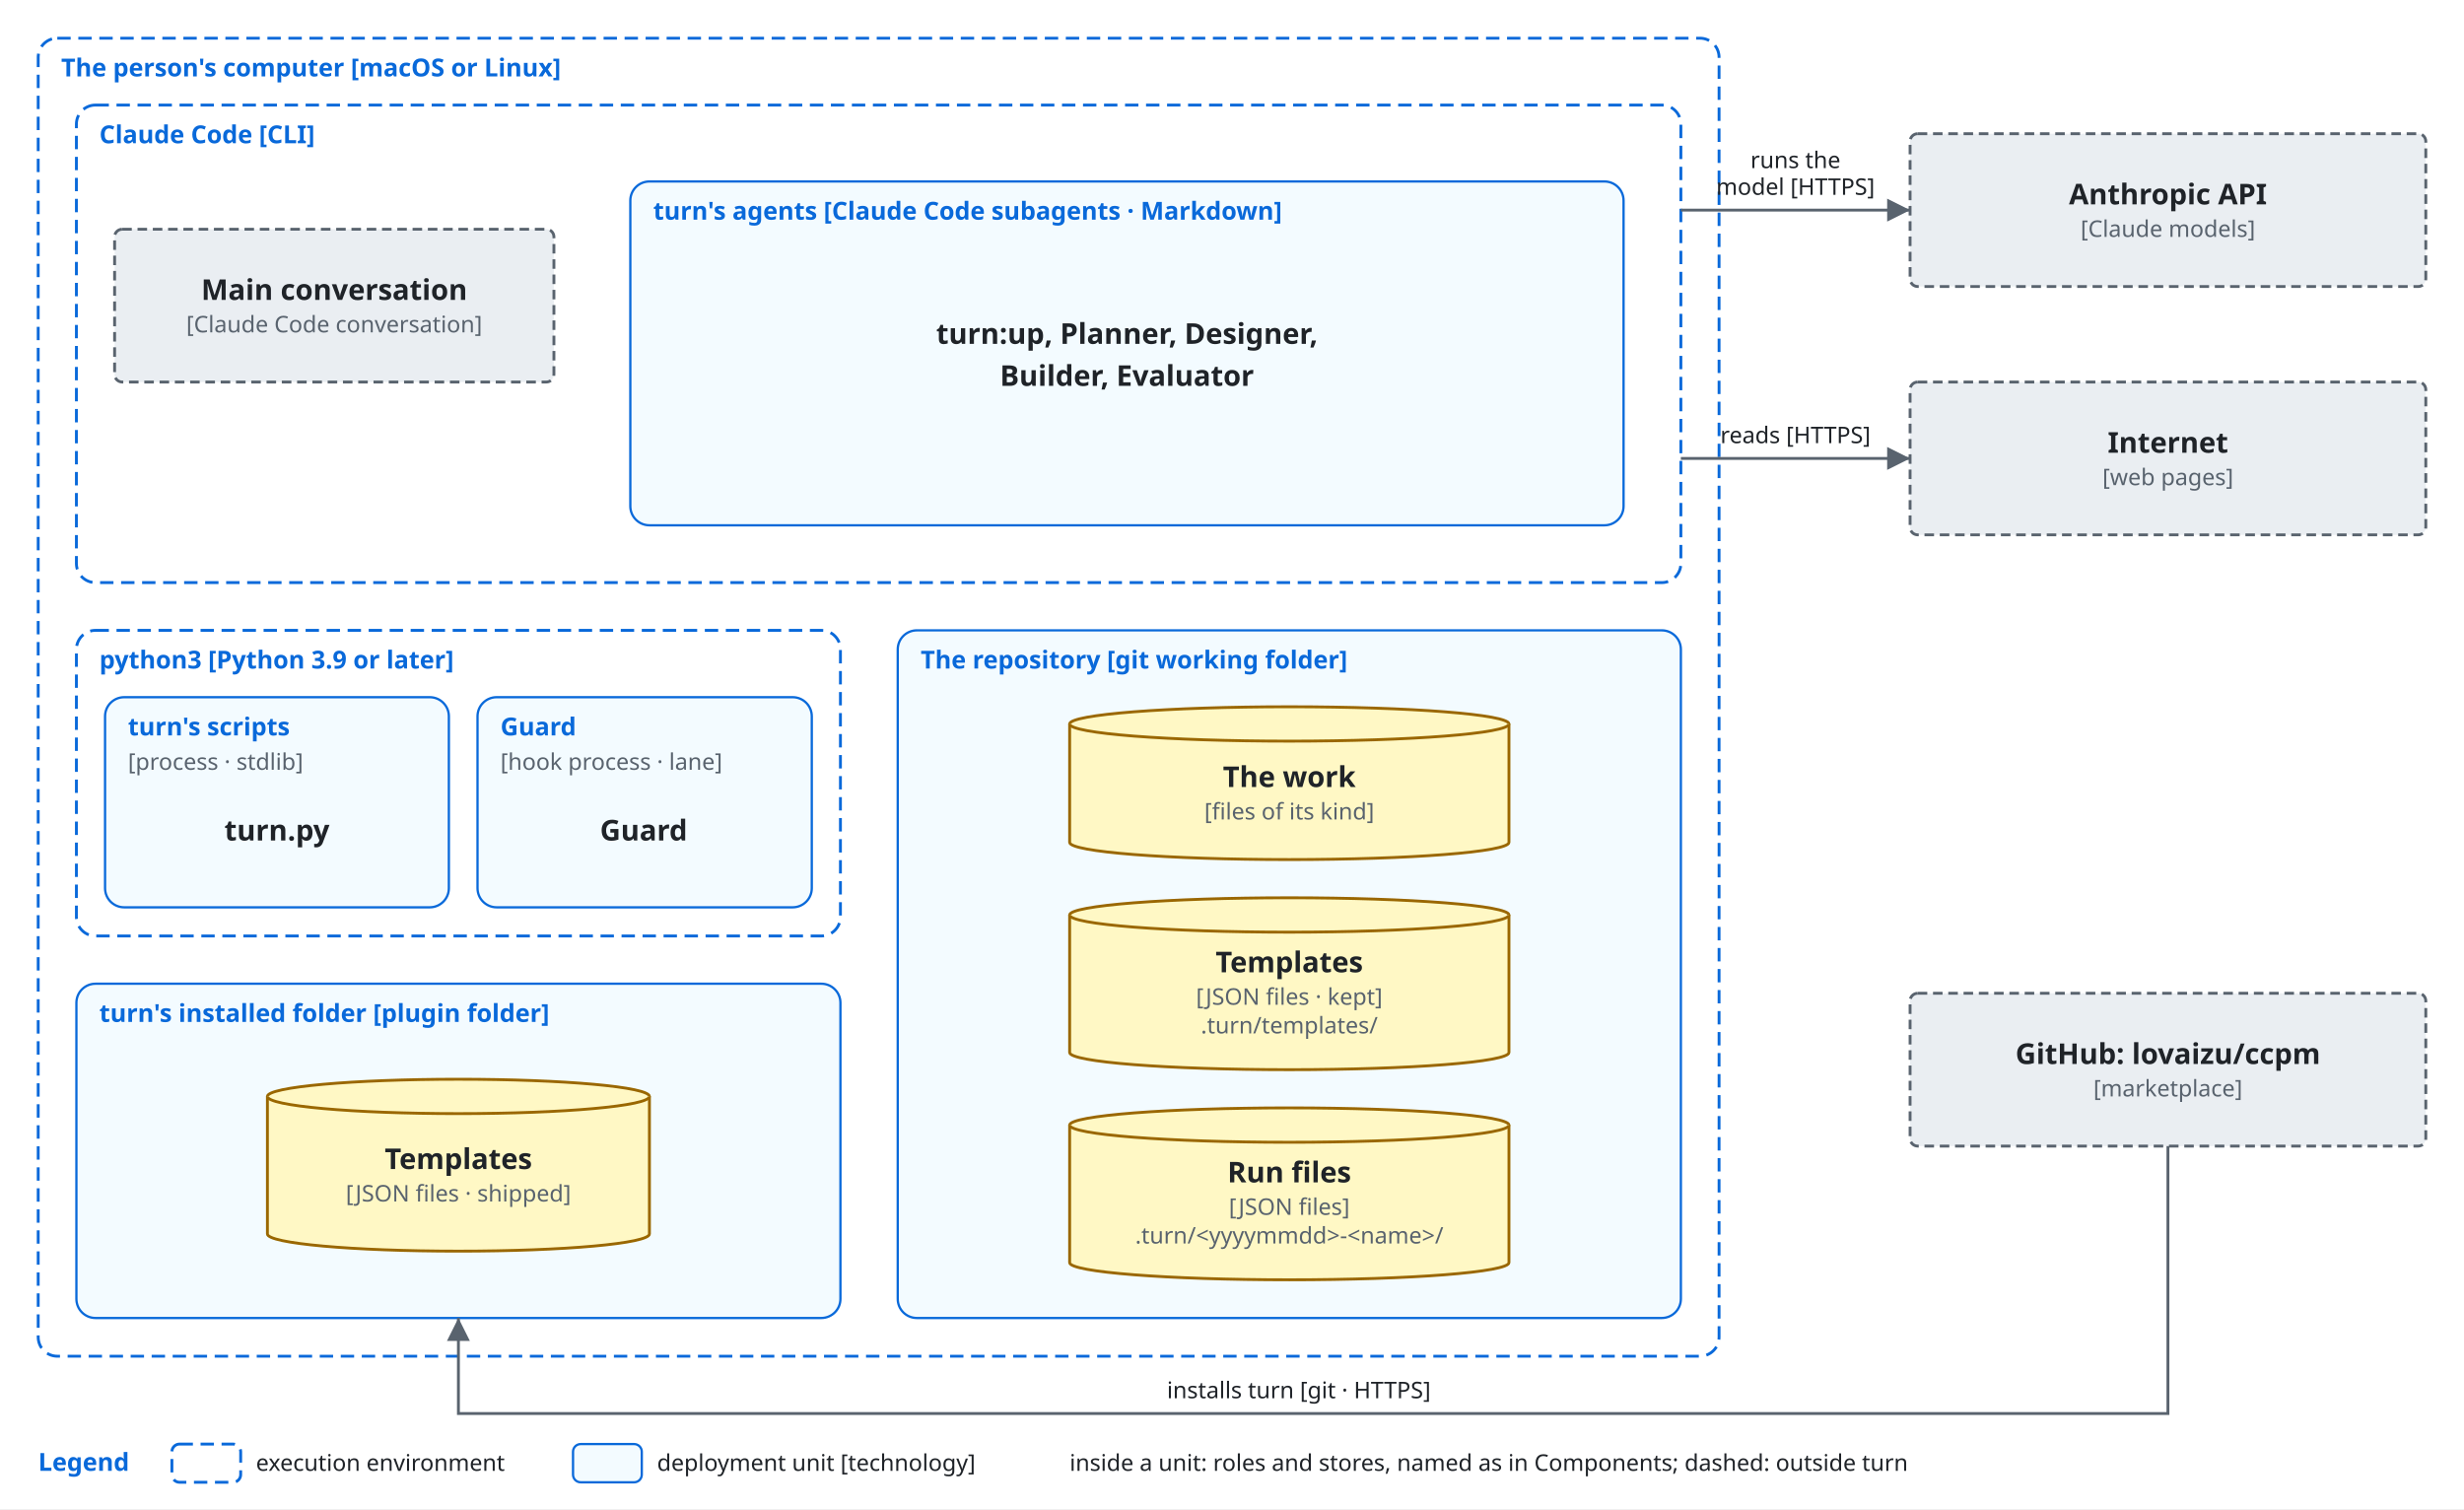
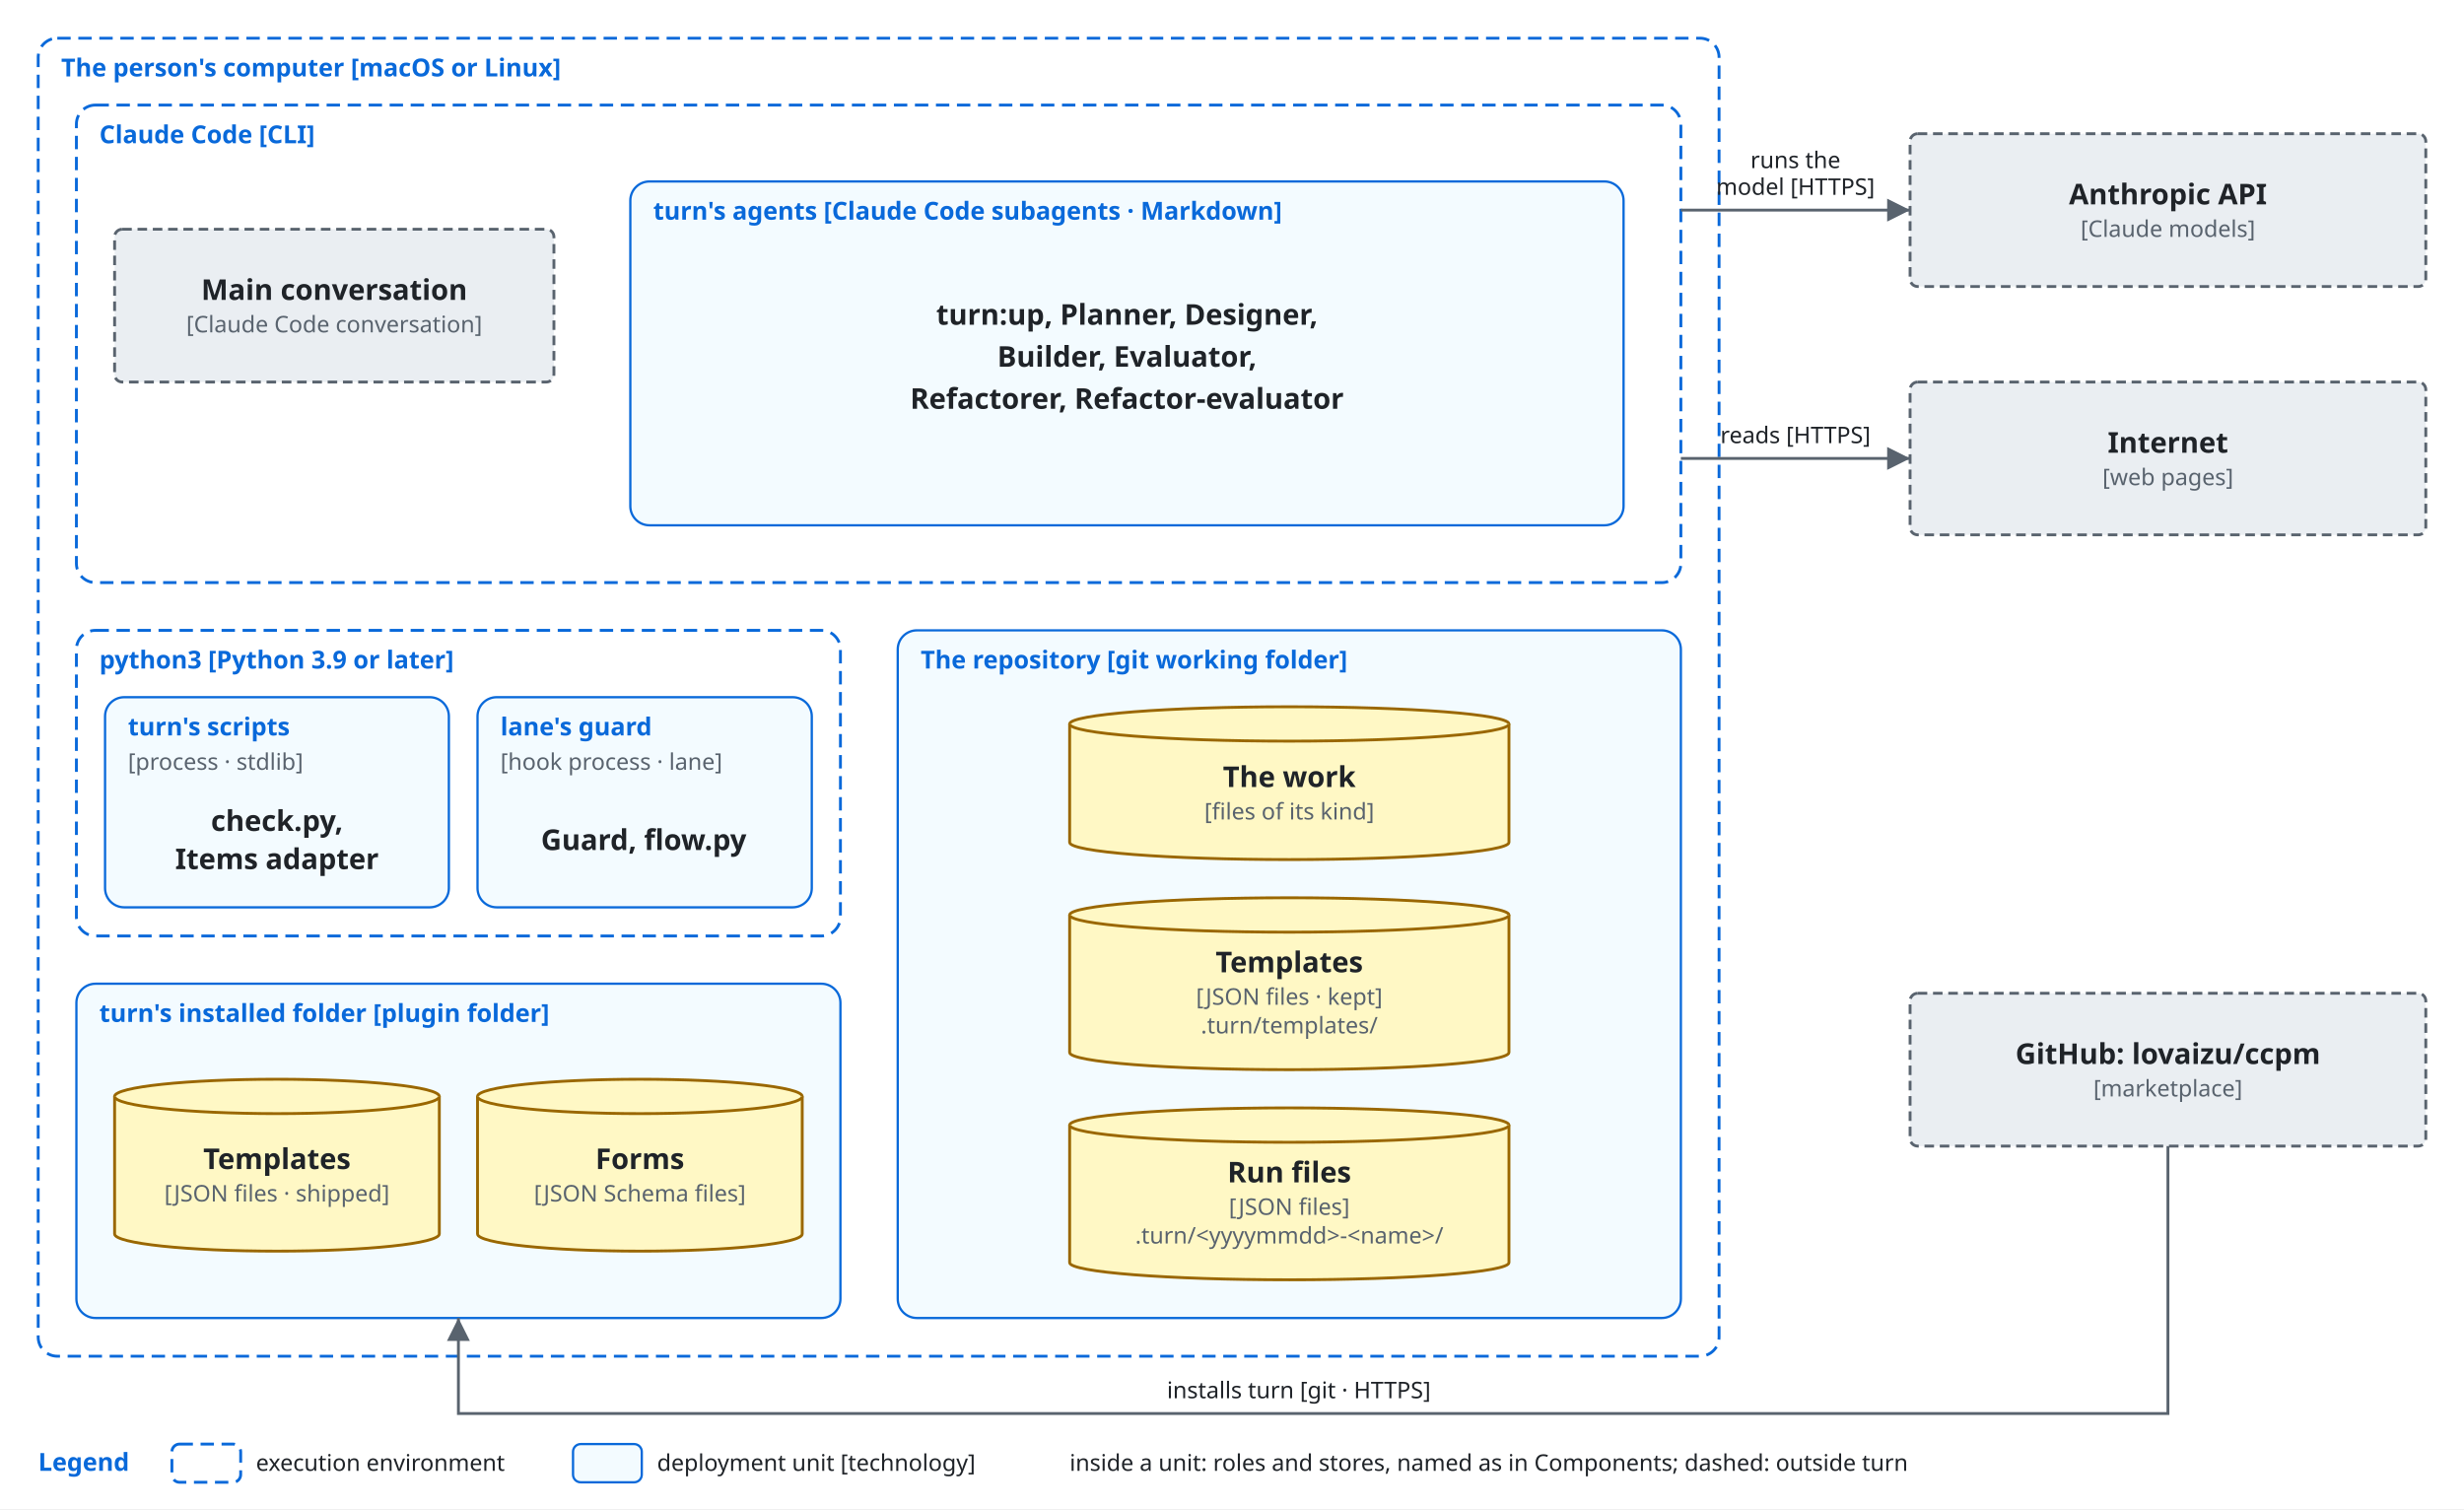
<svg xmlns="http://www.w3.org/2000/svg" viewBox="0 0 1290 790" font-family="-apple-system, BlinkMacSystemFont, 'Segoe UI', 'Noto Sans', Helvetica, Arial, sans-serif">
  <style>
    .bg { fill: #ffffff; }
    .box { fill: #f6f8fa; stroke: #59636e; stroke-width: 1.5; }
    .store { fill: #fff8c5; stroke: #9a6700; stroke-width: 1.5; }
    .ext { fill: #eaeef2; stroke: #59636e; stroke-width: 1.5; stroke-dasharray: 5 3; }
    .env { fill: none; stroke: #0969da; stroke-width: 1.5; stroke-dasharray: 7 4; }
    .unit { fill: #ddf4ff; fill-opacity: 0.35; stroke: #0969da; stroke-width: 1.2; }
    .name { fill: #1f2328; font-size: 15px; font-weight: 600; text-anchor: middle; }
    .tag { fill: #59636e; font-size: 12px; text-anchor: middle; }
    .utag { fill: #59636e; font-size: 12px; }
    .envname { fill: #0969da; font-size: 13px; font-weight: 600; }
    .line { fill: none; stroke: #59636e; stroke-width: 1.5; }
    .head { fill: #59636e; }
    .label { fill: #1f2328; font-size: 12px; }
    .data { fill: #8250df; font-size: 12px; font-style: italic; }
    @media (prefers-color-scheme: dark) {
      .bg { fill: #0d1117; }
      .box { fill: #161b22; stroke: #9198a1; }
      .store { fill: #2e2a1a; stroke: #d29922; }
      .ext { fill: #21262d; stroke: #9198a1; }
      .env { stroke: #4493f8; }
      .unit { fill: #0c2d6b; fill-opacity: 0.35; stroke: #4493f8; }
      .name, .label { fill: #f0f6fc; }
      .tag, .utag { fill: #9198a1; }
      .envname { fill: #4493f8; }
      .line { stroke: #9198a1; }
      .head { fill: #9198a1; }
      .data { fill: #c297ff; }
    }
  </style>
  <defs>
    <marker id="arrow" viewBox="0 0 10 10" refX="10" refY="5" markerWidth="8" markerHeight="8" orient="auto-start-reverse">
      <path class="head" d="M0,0 L10,5 L0,10 z" />
    </marker>
  </defs>
  <rect class="bg" x="0" y="0" width="1290" height="790" />
  <rect class="env" x="20" y="20" width="880" height="690" rx="10" />
  <text class="envname" x="32" y="40">The person's computer [macOS or Linux]</text>
  <rect class="env" x="40" y="55" width="840" height="250" rx="10" />
  <text class="envname" x="52" y="75">Claude Code [CLI]</text>
  <rect class="ext" x="60" y="120" width="230" height="80" rx="4" />
  <text class="name" x="175.0" y="157.0">Main conversation</text>
  <text class="tag" x="175.0" y="174.0">[Claude Code conversation]</text>
  <rect class="unit" x="330" y="95" width="520" height="180" rx="10" />
  <text class="envname" x="342" y="115">turn's agents [Claude Code subagents · Markdown]</text>
-   <text class="name" x="590" y="180" text-anchor="middle">turn:up, Planner, Designer,</text>
-   <text class="name" x="590" y="202" text-anchor="middle">Builder, Evaluator</text>
+   <text class="name" x="590" y="170" text-anchor="middle">turn:up, Planner, Designer,</text>
+   <text class="name" x="590" y="192" text-anchor="middle">Builder, Evaluator,</text>
+   <text class="name" x="590" y="214" text-anchor="middle">Refactorer, Refactor-evaluator</text>
  <rect class="env" x="40" y="330" width="400" height="160" rx="10" />
  <text class="envname" x="52" y="350">python3 [Python 3.9 or later]</text>
  <rect class="unit" x="55" y="365" width="180" height="110" rx="10" />
  <text class="envname" x="67" y="385">turn's scripts</text>
  <text class="utag" x="67" y="403">[process · stdlib]</text>
-   <text class="name" x="145" y="440" text-anchor="middle">turn.py</text>
+   <text class="name" x="145" y="435" text-anchor="middle">check.py,</text>
+   <text class="name" x="145" y="455" text-anchor="middle">Items adapter</text>
  <rect class="unit" x="250" y="365" width="175" height="110" rx="10" />
-   <text class="envname" x="262" y="385">Guard</text>
+   <text class="envname" x="262" y="385">lane's guard</text>
  <text class="utag" x="262" y="403">[hook process · lane]</text>
-   <text class="name" x="337" y="440" text-anchor="middle">Guard</text>
+   <text class="name" x="337" y="445" text-anchor="middle">Guard, flow.py</text>
  <rect class="unit" x="40" y="515" width="400" height="175" rx="10" />
  <text class="envname" x="52" y="535">turn's installed folder [plugin folder]</text>
-   <path class="store" d="M140,574 A100.0,9 0 0 1 340,574 V646 A100.0,9 0 0 1 140,646 Z" />
-   <path class="store" d="M140,574 A100.0,9 0 0 0 340,574" />
-   <text class="name" x="240.0" y="612.0">Templates</text>
-   <text class="tag" x="240.0" y="629.0">[JSON files · shipped]</text>
+   <path class="store" d="M60,574 A85.0,9 0 0 1 230,574 V646 A85.0,9 0 0 1 60,646 Z" />
+   <path class="store" d="M60,574 A85.0,9 0 0 0 230,574" />
+   <text class="name" x="145.0" y="612.0">Templates</text>
+   <text class="tag" x="145.0" y="629.0">[JSON files · shipped]</text>
+   <path class="store" d="M250,574 A85.0,9 0 0 1 420,574 V646 A85.0,9 0 0 1 250,646 Z" />
+   <path class="store" d="M250,574 A85.0,9 0 0 0 420,574" />
+   <text class="name" x="335.0" y="612.0">Forms</text>
+   <text class="tag" x="335.0" y="629.0">[JSON Schema files]</text>
  <rect class="unit" x="470" y="330" width="410" height="360" rx="10" />
  <text class="envname" x="482" y="350">The repository [git working folder]</text>
  <path class="store" d="M560,379 A115.0,9 0 0 1 790,379 V441 A115.0,9 0 0 1 560,441 Z" />
  <path class="store" d="M560,379 A115.0,9 0 0 0 790,379" />
  <text class="name" x="675.0" y="412.0">The work</text>
  <text class="tag" x="675.0" y="429.0">[files of its kind]</text>
  <path class="store" d="M560,479 A115.0,9 0 0 1 790,479 V551 A115.0,9 0 0 1 560,551 Z" />
  <path class="store" d="M560,479 A115.0,9 0 0 0 790,479" />
  <text class="name" x="675.0" y="509.0">Templates</text>
  <text class="tag" x="675.0" y="526.0">[JSON files · kept]</text>
  <text class="tag" x="675.0" y="541.0">.turn/templates/</text>
  <path class="store" d="M560,589 A115.0,9 0 0 1 790,589 V661 A115.0,9 0 0 1 560,661 Z" />
  <path class="store" d="M560,589 A115.0,9 0 0 0 790,589" />
  <text class="name" x="675.0" y="619.0">Run files</text>
  <text class="tag" x="675.0" y="636.0">[JSON files]</text>
  <text class="tag" x="675.0" y="651.0">.turn/&lt;yyyymmdd&gt;-&lt;name&gt;/</text>
  <rect class="ext" x="1000" y="70" width="270" height="80" rx="4" />
  <text class="name" x="1135.0" y="107.0">Anthropic API</text>
  <text class="tag" x="1135.0" y="124.0">[Claude models]</text>
  <rect class="ext" x="1000" y="200" width="270" height="80" rx="4" />
  <text class="name" x="1135.0" y="237.0">Internet</text>
  <text class="tag" x="1135.0" y="254.0">[web pages]</text>
  <rect class="ext" x="1000" y="520" width="270" height="80" rx="4" />
  <text class="name" x="1135.0" y="557.0">GitHub: lovaizu/ccpm</text>
  <text class="tag" x="1135.0" y="574.0">[marketplace]</text>
  <path class="line" d="M880,110 L1000,110" marker-end="url(#arrow)" />
  <text class="label" x="940" y="88" text-anchor="middle">runs the</text>
  <text class="label" x="940" y="102" text-anchor="middle">model [HTTPS]</text>
  <path class="line" d="M880,240 L1000,240" marker-end="url(#arrow)" />
  <text class="label" x="940" y="232" text-anchor="middle">reads [HTTPS]</text>
  <path class="line" d="M1135,600 L1135,740 L240,740 L240,690" marker-end="url(#arrow)" />
  <text class="label" x="680" y="732" text-anchor="middle">installs turn [git · HTTPS]</text>
  <text class="envname" x="20" y="770">Legend</text>
  <rect class="env" x="90" y="756" width="36" height="20" rx="4" />
  <text class="label" x="134" y="770">execution environment</text>
  <rect class="unit" x="300" y="756" width="36" height="20" rx="4" />
  <text class="label" x="344" y="770">deployment unit [technology]</text>
  <text class="label" x="560" y="770">inside a unit: roles and stores, named as in Components; dashed: outside turn</text>
</svg>
